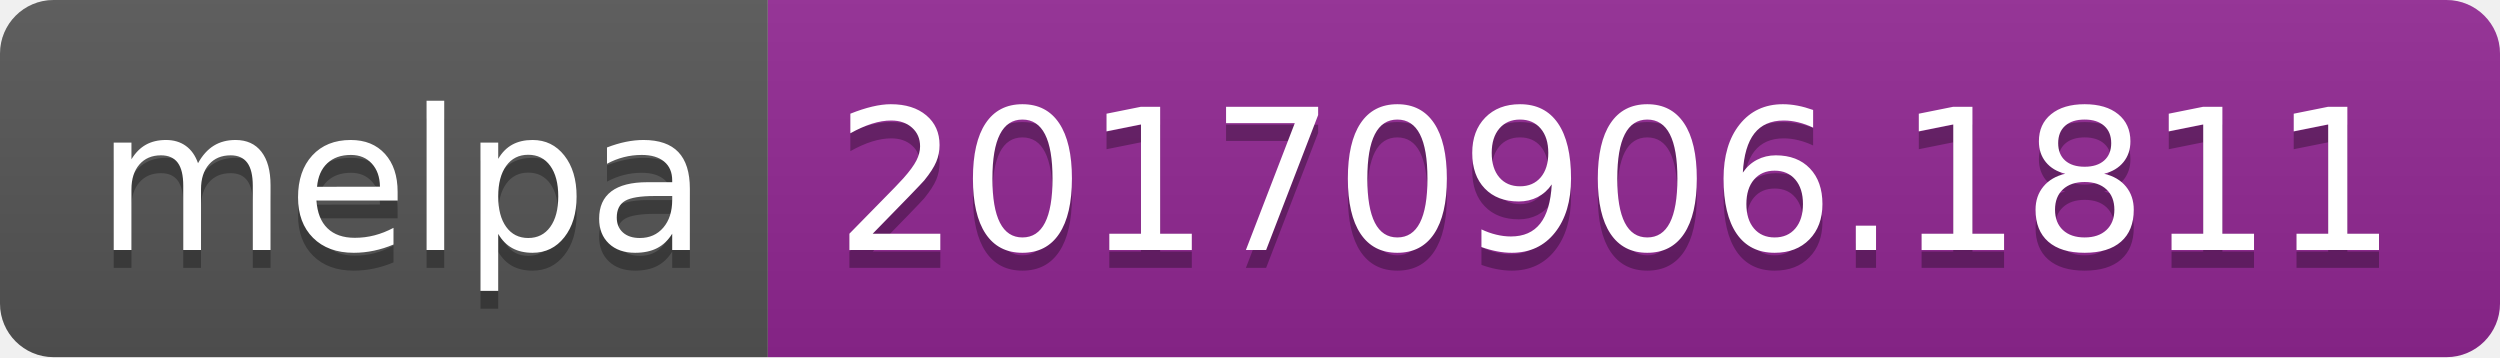
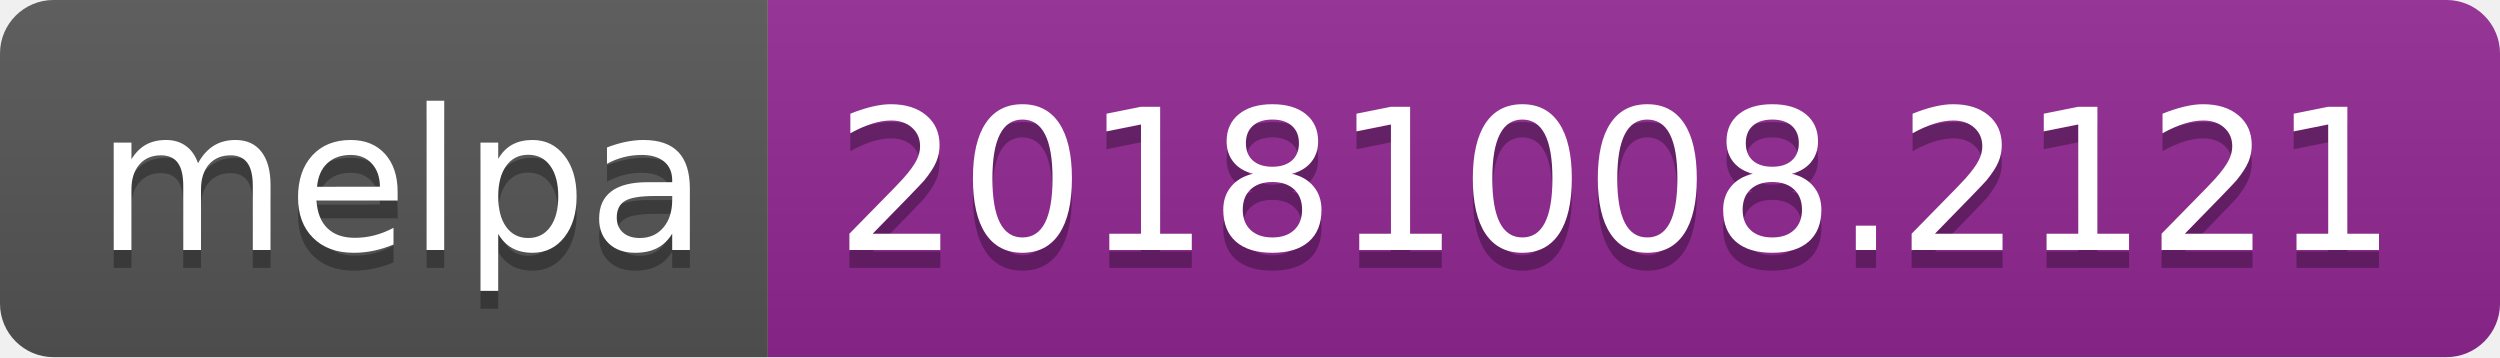
<svg xmlns="http://www.w3.org/2000/svg" width="140" height="20">
  <linearGradient id="b" x2="0" y2="100%">
    <stop offset="0" stop-color="#bbb" stop-opacity=".1" />
    <stop offset="1" stop-opacity=".1" />
  </linearGradient>
  <clipPath id="a">
    <rect width="140" height="20" rx="3" fill="#fff" />
  </clipPath>
  <g clip-path="url(#a)">
    <path fill="#555" d="M0 0h43v20H0z" />
    <path fill="#922793" d="M43 0h97v20H43z" />
    <path fill="url(#b)" d="M0 0h140v20H0z" />
  </g>
  <g fill="#fff" text-anchor="middle" font-family="DejaVu Sans,Verdana,Geneva,sans-serif" font-size="110">
    <text x="225" y="150" fill="#010101" fill-opacity=".3" transform="scale(.1)" textLength="330">melpa</text>
    <text x="225" y="140" transform="scale(.1)" textLength="330">melpa</text>
-     <text x="905" y="150" fill="#010101" fill-opacity=".3" transform="scale(.1)" textLength="870">20170906.1811</text>
-     <text x="905" y="140" transform="scale(.1)" textLength="870">20170906.1811</text>
+     <text x="905" y="150" fill="#010101" fill-opacity=".3" transform="scale(.1)" textLength="870">20181008.2121</text>
+     <text x="905" y="140" transform="scale(.1)" textLength="870">20181008.2121</text>
  </g>
</svg>
